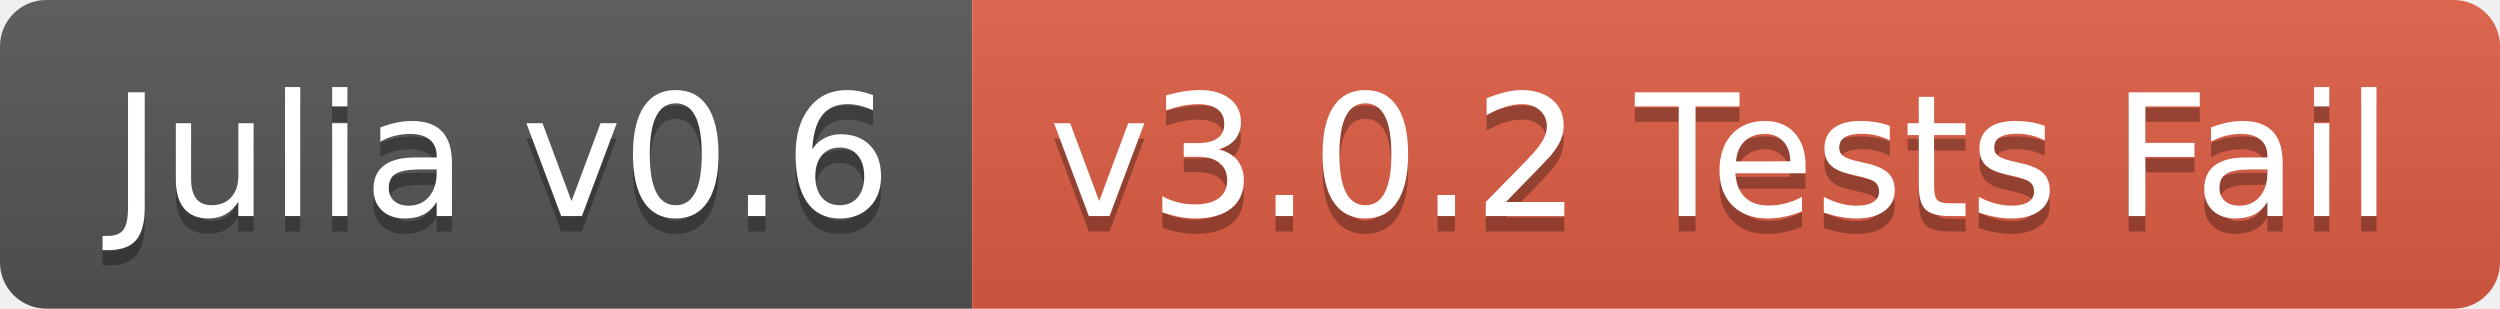
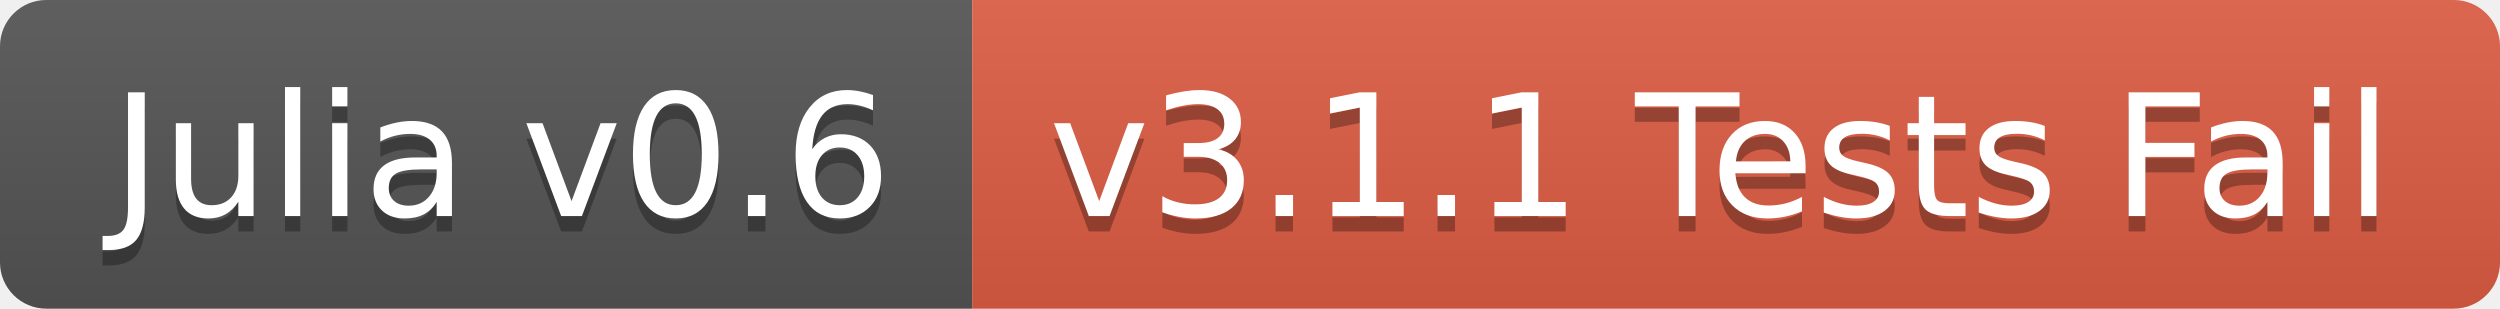
<svg xmlns="http://www.w3.org/2000/svg" width="162" height="20">
  <linearGradient id="b" x2="0" y2="100%">
    <stop offset="0" stop-color="#bbb" stop-opacity=".1" />
    <stop offset="1" stop-opacity=".1" />
  </linearGradient>
  <clipPath id="a">
    <rect width="162" height="20" rx="3" fill="#fff" />
  </clipPath>
  <g clip-path="url(#a)">
    <path fill="#555" d="M0 0h63v20H0z" />
    <path fill="#e05d44" d="M63 0h99v20H63z" />
    <path fill="url(#b)" d="M0 0h162v20H0z" />
  </g>
  <g fill="#fff" text-anchor="middle" font-family="DejaVu Sans,Verdana,Geneva,sans-serif" font-size="110">
    <text x="325" y="150" fill="#010101" fill-opacity=".3" transform="scale(.1)" textLength="530">Julia v0.6</text>
    <text x="325" y="140" transform="scale(.1)" textLength="530">Julia v0.6</text>
-     <text x="1115" y="150" fill="#010101" fill-opacity=".3" transform="scale(.1)" textLength="890">v3.0.2 Tests Fail</text>
-     <text x="1115" y="140" transform="scale(.1)" textLength="890">v3.0.2 Tests Fail</text>
+     <text x="1115" y="150" fill="#010101" fill-opacity=".3" transform="scale(.1)" textLength="890">v3.1.1 Tests Fail</text>
+     <text x="1115" y="140" transform="scale(.1)" textLength="890">v3.1.1 Tests Fail</text>
  </g>
</svg>
